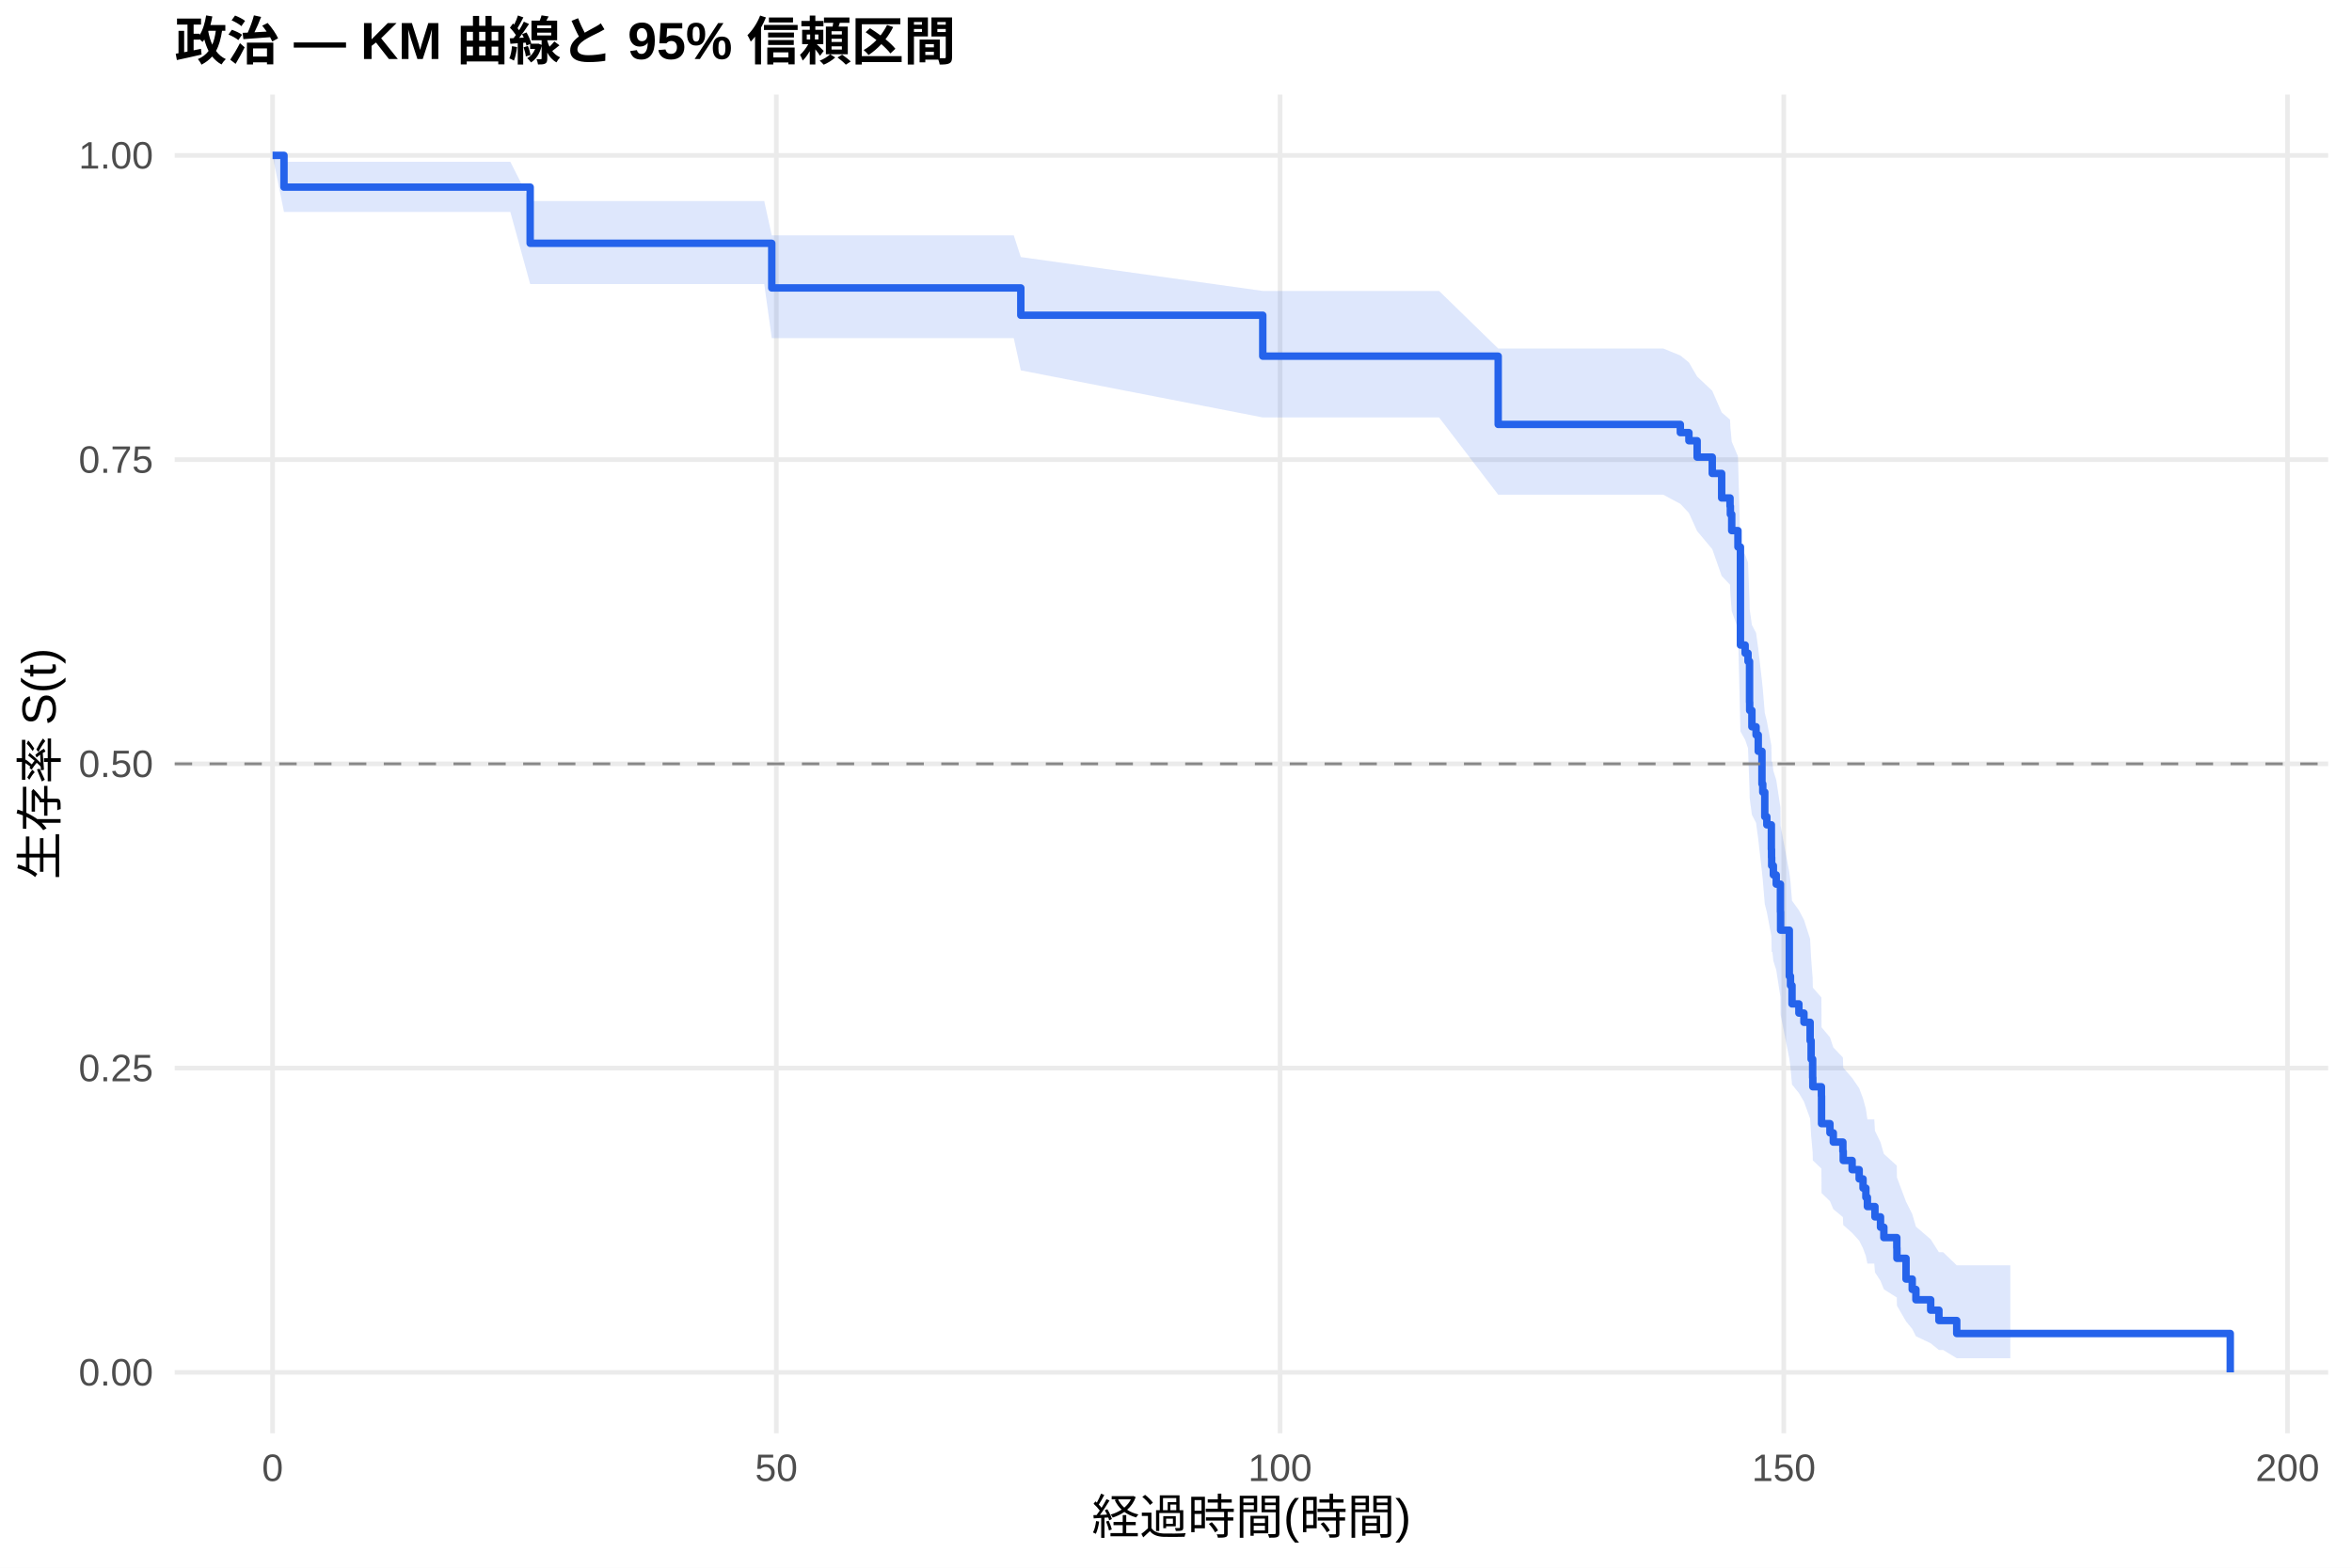
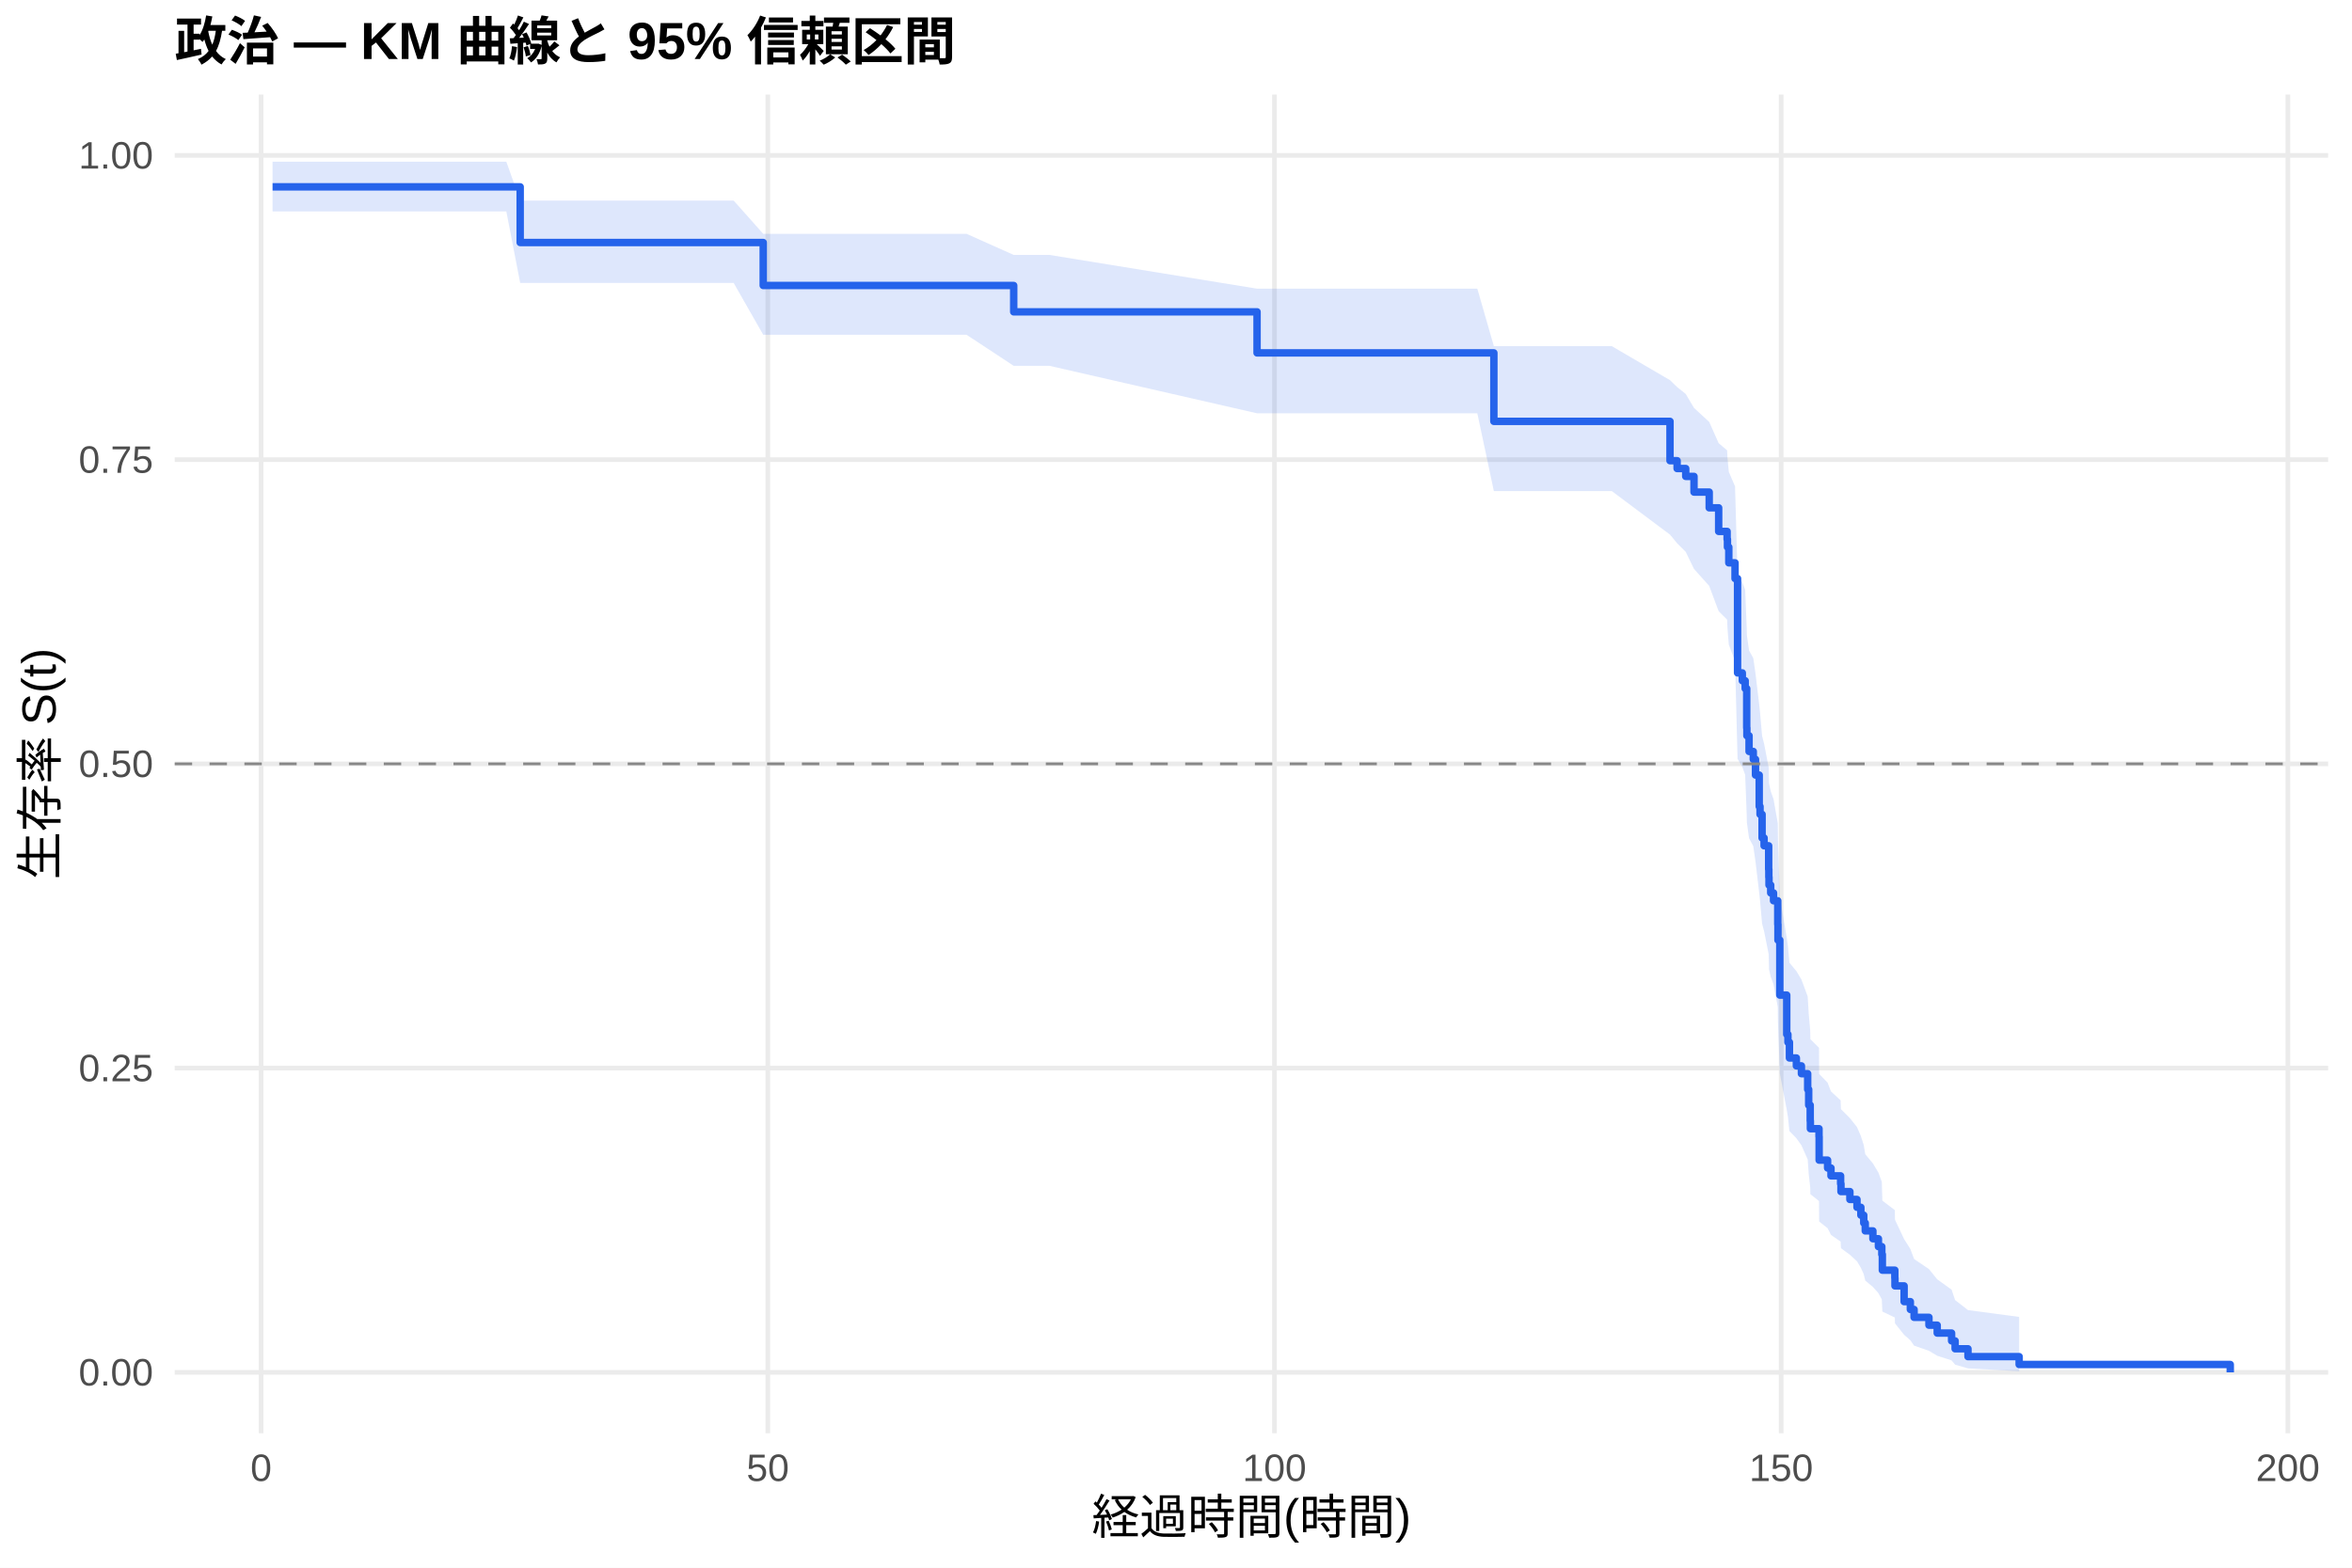
<svg xmlns="http://www.w3.org/2000/svg" width="540.00pt" height="360.00pt" viewBox="0 0 540.00 360.00">
  <g class="svglite">
    <defs>
      <style type="text/css">
    .svglite line, .svglite polyline, .svglite polygon, .svglite path, .svglite rect, .svglite circle {
      fill: none;
      stroke: #000000;
      stroke-linecap: round;
      stroke-linejoin: round;
      stroke-miterlimit: 10.00;
    }
    .svglite text {
      white-space: pre;
    }
    .svglite g.glyphgroup path {
      fill: inherit;
      stroke: none;
    }
  </style>
    </defs>
    <rect width="100%" height="100%" style="stroke: none; fill: #FFFFFF;" />
    <defs>
      <clipPath id="cpMC4wMHw1NDAuMDB8MC4wMHwzNjAuMDA=">
        <rect x="0.00" y="0.00" width="540.00" height="360.00" />
      </clipPath>
    </defs>
    <g clip-path="url(#cpMC4wMHw1NDAuMDB8MC4wMHwzNjAuMDA=)">
      <rect x="0" y="0.00" width="540.00" height="360.00" style="stroke-width: 1.07; stroke: none; fill: #FFFFFF;" />
    </g>
    <defs>
      <clipPath id="cpNDAuMTF8NTM0LjUyfDIxLjcxfDMyOS4xMg==">
        <rect x="40.11" y="21.71" width="494.41" height="307.41" />
      </clipPath>
    </defs>
    <g clip-path="url(#cpNDAuMTF8NTM0LjUyfDIxLjcxfDMyOS4xMg==)">
      <polyline points="40.11,315.14 534.52,315.14 " style="stroke-width: 1.07; stroke: #EBEBEB; stroke-linecap: butt;" />
      <polyline points="40.11,245.28 534.52,245.28 " style="stroke-width: 1.07; stroke: #EBEBEB; stroke-linecap: butt;" />
      <polyline points="40.11,175.41 534.52,175.41 " style="stroke-width: 1.07; stroke: #EBEBEB; stroke-linecap: butt;" />
      <polyline points="40.11,105.55 534.52,105.55 " style="stroke-width: 1.07; stroke: #EBEBEB; stroke-linecap: butt;" />
      <polyline points="40.11,35.68 534.52,35.68 " style="stroke-width: 1.07; stroke: #EBEBEB; stroke-linecap: butt;" />
-       <polyline points="62.58,329.12 62.58,21.71 " style="stroke-width: 1.07; stroke: #EBEBEB; stroke-linecap: butt;" />
-       <polyline points="178.24,329.12 178.24,21.71 " style="stroke-width: 1.07; stroke: #EBEBEB; stroke-linecap: butt;" />
-       <polyline points="293.89,329.12 293.89,21.71 " style="stroke-width: 1.07; stroke: #EBEBEB; stroke-linecap: butt;" />
-       <polyline points="409.54,329.12 409.54,21.71 " style="stroke-width: 1.07; stroke: #EBEBEB; stroke-linecap: butt;" />
-       <polyline points="525.19,329.12 525.19,21.71 " style="stroke-width: 1.07; stroke: #EBEBEB; stroke-linecap: butt;" />
-       <polygon points="62.58,35.68 65.20,37.15 73.84,37.15 85.75,37.15 95.74,37.15 108.77,37.15 117.17,37.15 121.72,46.16 128.23,46.16 139.88,46.16 151.87,46.16 160.66,46.16 175.46,46.16 177.19,54.04 194.39,54.04 213.82,54.04 232.75,54.04 234.37,59.03 289.92,66.81 297.09,66.81 313.01,66.81 330.40,66.81 343.97,80.03 361.08,80.03 381.86,80.03 385.79,81.63 387.76,83.23 389.65,86.47 393.12,89.74 395.28,94.70 397.20,96.36 397.28,98.04 397.59,101.41 399.02,104.80 399.59,125.62 400.67,127.39 401.33,129.16 401.68,138.10 401.71,139.90 402.22,143.51 403.18,145.33 403.68,148.97 404.53,156.30 404.72,158.15 405.18,163.71 405.65,165.57 406.69,171.18 406.73,173.06 406.76,174.94 406.92,174.94 407.15,177.02 407.81,179.10 408.77,185.39 408.81,189.62 410.81,200.32 411.08,202.48 411.43,206.83 413.01,209.01 414.17,211.21 415.59,215.62 415.82,220.06 416.17,224.54 416.21,226.79 418.18,229.05 418.21,235.90 420.14,238.20 420.91,240.52 423.11,242.84 423.19,245.18 425.23,247.53 426.85,249.89 427.74,252.26 428.39,254.65 428.74,257.06 430.32,257.06 430.47,259.67 431.75,262.30 432.52,264.97 435.49,267.67 435.52,270.39 437.61,275.95 439.03,278.79 439.88,281.67 443.27,284.59 445.16,287.56 446.13,287.56 449.25,290.56 449.86,290.56 461.55,290.56 461.55,311.90 449.86,311.90 449.25,311.90 446.13,310.01 445.16,310.01 443.27,308.47 439.88,306.85 439.03,305.17 437.61,303.44 435.52,299.83 435.49,297.96 432.52,296.07 431.75,294.13 430.47,292.17 430.32,290.18 428.74,290.18 428.39,288.44 427.74,286.68 426.85,284.90 425.23,283.11 423.19,281.31 423.11,279.49 420.91,277.66 420.14,275.83 418.21,273.97 418.18,268.36 416.21,266.47 416.17,264.57 415.82,260.74 415.59,256.87 414.17,252.97 413.01,251.01 411.43,249.04 411.08,245.08 410.81,243.08 408.81,233.00 408.77,228.92 407.81,222.74 407.15,220.67 406.92,218.59 406.76,218.59 406.73,216.77 406.69,214.95 405.65,209.45 405.18,207.61 404.72,202.07 404.53,200.21 403.68,192.74 403.18,188.97 402.22,187.09 401.71,183.30 401.68,181.40 401.33,171.82 400.67,169.89 399.59,167.96 399.02,144.36 397.59,140.35 397.28,136.31 397.20,134.28 395.28,132.25 393.12,126.10 389.65,121.97 387.76,117.80 385.79,115.70 381.86,113.60 361.08,113.60 343.97,113.60 330.40,95.86 313.01,95.86 297.09,95.86 289.92,95.86 234.37,85.05 232.75,77.65 213.82,77.65 194.39,77.65 177.19,77.65 175.46,65.23 160.66,65.23 151.87,65.23 139.88,65.23 128.23,65.23 121.72,65.23 117.17,48.67 108.77,48.67 95.74,48.67 85.75,48.67 73.84,48.67 65.20,48.67 62.58,35.68 " style="stroke-width: 0.00; stroke: none; stroke-linecap: butt; fill: #2563EB; fill-opacity: 0.15;" />
-       <polyline points="62.58,35.68 65.20,37.15 73.84,37.15 85.75,37.15 95.74,37.15 108.77,37.15 117.17,37.15 121.72,46.16 128.23,46.16 139.88,46.16 151.87,46.16 160.66,46.16 175.46,46.16 177.19,54.04 194.39,54.04 213.82,54.04 232.75,54.04 234.37,59.03 289.92,66.81 297.09,66.81 313.01,66.81 330.40,66.81 343.97,80.03 361.08,80.03 381.86,80.03 385.79,81.63 387.76,83.23 389.65,86.47 393.12,89.74 395.28,94.70 397.20,96.36 397.28,98.04 397.59,101.41 399.02,104.80 399.59,125.62 400.67,127.39 401.33,129.16 401.68,138.10 401.71,139.90 402.22,143.51 403.18,145.33 403.68,148.97 404.53,156.30 404.72,158.15 405.18,163.71 405.65,165.57 406.69,171.18 406.73,173.06 406.76,174.94 406.92,174.94 407.15,177.02 407.81,179.10 408.77,185.39 408.81,189.62 410.81,200.32 411.08,202.48 411.43,206.83 413.01,209.01 414.17,211.21 415.59,215.62 415.82,220.06 416.17,224.54 416.21,226.79 418.18,229.05 418.21,235.90 420.14,238.20 420.91,240.52 423.11,242.84 423.19,245.18 425.23,247.53 426.85,249.89 427.74,252.26 428.39,254.65 428.74,257.06 430.32,257.06 430.47,259.67 431.75,262.30 432.52,264.97 435.49,267.67 435.52,270.39 437.61,275.95 439.03,278.79 439.88,281.67 443.27,284.59 445.16,287.56 446.13,287.56 449.25,290.56 449.86,290.56 461.55,290.56 " style="stroke-width: 1.07; stroke: none; stroke-linecap: butt;" />
-       <polyline points="461.55,311.90 449.86,311.90 449.25,311.90 446.13,310.01 445.16,310.01 443.27,308.47 439.88,306.85 439.03,305.17 437.61,303.44 435.52,299.83 435.49,297.96 432.52,296.07 431.75,294.13 430.47,292.17 430.32,290.18 428.74,290.18 428.39,288.44 427.74,286.68 426.85,284.90 425.23,283.11 423.19,281.31 423.11,279.49 420.91,277.66 420.14,275.83 418.21,273.97 418.18,268.36 416.21,266.47 416.17,264.57 415.82,260.74 415.59,256.87 414.17,252.97 413.01,251.01 411.43,249.04 411.08,245.08 410.81,243.08 408.81,233.00 408.77,228.92 407.81,222.74 407.15,220.67 406.92,218.59 406.76,218.59 406.73,216.77 406.69,214.95 405.65,209.45 405.18,207.61 404.72,202.07 404.53,200.21 403.68,192.74 403.18,188.97 402.22,187.09 401.71,183.30 401.68,181.40 401.33,171.82 400.67,169.89 399.59,167.96 399.02,144.36 397.59,140.35 397.28,136.31 397.20,134.28 395.28,132.25 393.12,126.10 389.65,121.97 387.76,117.80 385.79,115.70 381.86,113.60 361.08,113.60 343.97,113.60 330.40,95.86 313.01,95.86 297.09,95.86 289.92,95.86 234.37,85.05 232.75,77.65 213.82,77.65 194.39,77.65 177.19,77.65 175.46,65.23 160.66,65.23 151.87,65.23 139.88,65.23 128.23,65.23 121.72,65.23 117.17,48.67 108.77,48.67 95.74,48.67 85.75,48.67 73.84,48.67 65.20,48.67 62.58,35.68 " style="stroke-width: 1.07; stroke: none; stroke-linecap: butt;" />
-       <polyline points="62.58,35.68 65.20,35.68 65.20,42.97 73.84,42.97 73.84,42.97 85.75,42.97 85.75,42.97 95.74,42.97 95.74,42.97 108.77,42.97 108.77,42.97 117.17,42.97 117.17,42.97 121.72,42.97 121.72,55.87 128.23,55.87 128.23,55.87 139.88,55.87 139.88,55.87 151.87,55.87 151.87,55.87 160.66,55.87 160.66,55.87 175.46,55.87 175.46,55.87 177.19,55.87 177.19,66.12 194.39,66.12 194.39,66.12 213.82,66.12 213.82,66.12 232.75,66.12 232.75,66.12 234.37,66.12 234.37,72.39 289.92,72.39 289.92,81.79 297.09,81.79 297.09,81.79 313.01,81.79 313.01,81.79 330.40,81.79 330.40,81.79 343.97,81.79 343.97,97.46 361.08,97.46 361.08,97.46 381.86,97.46 381.86,97.46 385.79,97.46 385.79,99.34 387.76,99.34 387.76,101.21 389.65,101.21 389.65,104.97 393.12,104.97 393.12,108.72 395.28,108.72 395.28,114.35 397.20,114.35 397.20,116.23 397.28,116.23 397.28,118.10 397.59,118.10 397.59,121.85 399.02,121.85 399.02,125.61 399.59,125.61 399.59,148.13 400.67,148.13 400.67,150.00 401.33,150.00 401.33,151.88 401.68,151.88 401.68,161.26 401.71,161.26 401.71,163.14 402.22,163.14 402.22,166.89 403.18,166.89 403.18,168.77 403.68,168.77 403.68,172.52 404.53,172.52 404.53,180.03 404.72,180.03 404.72,181.91 405.18,181.91 405.18,187.54 405.65,187.54 405.65,189.41 406.69,189.41 406.69,195.04 406.73,195.04 406.73,196.92 406.76,196.92 406.76,198.79 406.92,198.79 406.92,198.79 407.15,198.79 407.15,200.91 407.81,200.91 407.81,203.03 408.77,203.03 408.77,209.37 408.81,209.37 408.81,213.60 410.81,213.60 410.81,224.18 411.08,224.18 411.08,226.30 411.43,226.30 411.43,230.53 413.01,230.53 413.01,232.64 414.17,232.64 414.17,234.76 415.59,234.76 415.59,238.99 415.82,238.99 415.82,243.22 416.17,243.22 416.17,247.45 416.21,247.45 416.21,249.56 418.18,249.56 418.18,251.68 418.21,251.68 418.21,258.03 420.14,258.03 420.14,260.14 420.91,260.14 420.91,262.26 423.11,262.26 423.11,264.37 423.19,264.37 423.19,266.49 425.23,266.49 425.23,268.60 426.85,268.60 426.85,270.72 427.74,270.72 427.74,272.83 428.39,272.83 428.39,274.95 428.74,274.95 428.74,277.07 430.32,277.07 430.32,277.07 430.47,277.07 430.47,279.44 431.75,279.44 431.75,281.82 432.52,281.82 432.52,284.20 435.49,284.20 435.49,286.58 435.52,286.58 435.52,288.96 437.61,288.96 437.61,293.72 439.03,293.72 439.03,296.10 439.88,296.10 439.88,298.48 443.27,298.48 443.27,300.86 445.16,300.86 445.16,303.24 446.13,303.24 446.13,303.24 449.25,303.24 449.25,306.22 449.86,306.22 449.86,306.22 461.55,306.22 461.55,306.22 512.05,306.22 512.05,315.14 " style="stroke-width: 1.71; stroke: #2563EB; stroke-linecap: butt;" />
+       <polyline points="59.95,329.12 59.95,21.71 " style="stroke-width: 1.07; stroke: #EBEBEB; stroke-linecap: butt;" />
+       <polyline points="176.28,329.12 176.28,21.71 " style="stroke-width: 1.07; stroke: #EBEBEB; stroke-linecap: butt;" />
+       <polyline points="292.61,329.12 292.61,21.71 " style="stroke-width: 1.07; stroke: #EBEBEB; stroke-linecap: butt;" />
+       <polyline points="408.94,329.12 408.94,21.71 " style="stroke-width: 1.07; stroke: #EBEBEB; stroke-linecap: butt;" />
+       <polyline points="525.27,329.12 525.27,21.71 " style="stroke-width: 1.07; stroke: #EBEBEB; stroke-linecap: butt;" />
+       <polygon points="62.58,37.14 69.80,37.14 81.12,37.14 93.10,37.14 103.14,37.14 116.25,37.14 119.43,46.06 124.70,46.06 135.83,46.06 147.54,46.06 159.60,46.06 168.44,46.06 175.23,53.70 183.33,53.70 202.37,53.70 221.92,53.70 232.74,58.54 240.96,58.54 288.61,66.29 305.68,66.29 321.69,66.29 339.18,66.29 342.98,79.49 370.05,79.49 383.42,87.30 385.05,88.88 387.03,90.47 388.93,93.67 392.42,96.89 394.59,101.77 396.53,103.41 396.61,105.06 396.92,108.36 398.35,111.68 398.93,132.00 400.02,133.72 400.68,135.45 401.03,144.13 401.07,145.88 401.57,149.39 402.54,151.15 403.05,154.69 403.90,161.80 404.09,163.59 404.56,168.98 405.02,170.79 406.07,176.22 406.11,178.04 406.15,179.86 406.54,181.69 407.19,183.52 408.16,189.04 408.20,192.74 408.63,205.83 410.22,215.32 410.49,217.23 410.84,221.07 412.43,223.00 413.59,224.93 415.03,228.82 415.26,232.72 415.61,236.66 415.65,238.63 417.63,240.61 417.66,246.61 419.60,248.62 420.38,250.64 422.59,252.67 422.67,254.71 424.72,256.76 426.35,258.82 427.24,260.88 427.90,262.96 428.25,265.05 430.00,267.16 431.27,269.27 432.05,271.40 432.17,275.71 435.04,277.89 435.07,280.09 437.17,284.55 438.60,286.81 439.46,289.11 442.87,291.43 444.77,293.78 448.07,296.16 448.88,298.55 451.83,300.84 463.58,302.41 463.58,314.89 451.83,314.23 448.88,313.38 448.07,312.40 444.77,311.33 442.87,310.20 439.46,309.01 438.60,307.78 437.17,306.52 435.07,303.90 435.04,302.55 432.17,301.18 432.05,298.39 431.27,296.96 430.00,295.52 428.25,294.07 427.90,292.61 427.24,291.13 426.35,289.64 424.72,288.14 422.67,286.63 422.59,285.11 420.38,283.58 419.60,282.04 417.66,280.50 417.63,275.81 415.65,274.23 415.61,272.65 415.26,269.46 415.03,266.24 413.59,263.00 412.43,261.38 410.84,259.74 410.49,256.46 410.22,254.81 408.63,246.49 408.20,234.64 408.16,231.22 407.19,226.05 406.54,224.32 406.15,222.58 406.11,220.85 406.07,219.10 405.02,213.85 404.56,212.09 404.09,206.79 403.90,205.02 403.05,197.89 402.54,194.30 401.57,192.49 401.07,188.88 401.03,187.07 400.68,177.94 400.02,176.10 398.93,174.26 398.35,151.83 396.92,148.03 396.61,144.20 396.53,142.29 394.59,140.36 392.42,134.55 388.93,130.65 387.03,126.73 385.05,124.75 383.42,122.77 370.05,112.77 342.98,112.77 339.18,94.91 321.69,94.91 305.68,94.91 288.61,94.91 240.96,84.01 232.74,84.01 221.92,76.88 202.37,76.88 183.33,76.88 175.23,76.88 168.44,64.97 159.60,64.97 147.54,64.97 135.83,64.97 124.70,64.97 119.43,64.97 116.25,48.56 103.14,48.56 93.10,48.56 81.12,48.56 69.80,48.56 62.58,48.56 " style="stroke-width: 0.00; stroke: none; stroke-linecap: butt; fill: #2563EB; fill-opacity: 0.15;" />
+       <polyline points="62.58,37.14 69.80,37.14 81.12,37.14 93.10,37.14 103.14,37.14 116.25,37.14 119.43,46.06 124.70,46.06 135.83,46.06 147.54,46.06 159.60,46.06 168.44,46.06 175.23,53.70 183.33,53.70 202.37,53.70 221.92,53.70 232.74,58.54 240.96,58.54 288.61,66.29 305.68,66.29 321.69,66.29 339.18,66.29 342.98,79.49 370.05,79.49 383.42,87.30 385.05,88.88 387.03,90.47 388.93,93.67 392.42,96.89 394.59,101.77 396.53,103.41 396.61,105.06 396.92,108.36 398.35,111.68 398.93,132.00 400.02,133.72 400.68,135.45 401.03,144.13 401.07,145.88 401.57,149.39 402.54,151.15 403.05,154.69 403.90,161.80 404.09,163.59 404.56,168.98 405.02,170.79 406.07,176.22 406.11,178.04 406.15,179.86 406.54,181.69 407.19,183.52 408.16,189.04 408.20,192.74 408.63,205.83 410.22,215.32 410.49,217.23 410.84,221.07 412.43,223.00 413.59,224.93 415.03,228.82 415.26,232.72 415.61,236.66 415.65,238.63 417.63,240.61 417.66,246.61 419.60,248.62 420.38,250.64 422.59,252.67 422.67,254.71 424.72,256.76 426.35,258.82 427.24,260.88 427.90,262.96 428.25,265.05 430.00,267.16 431.27,269.27 432.05,271.40 432.17,275.71 435.04,277.89 435.07,280.09 437.17,284.55 438.60,286.81 439.46,289.11 442.87,291.43 444.77,293.78 448.07,296.16 448.88,298.55 451.83,300.84 463.58,302.41 " style="stroke-width: 1.07; stroke: none; stroke-linecap: butt;" />
+       <polyline points="463.58,314.89 451.83,314.23 448.88,313.38 448.07,312.40 444.77,311.33 442.87,310.20 439.46,309.01 438.60,307.78 437.17,306.52 435.07,303.90 435.04,302.55 432.17,301.18 432.05,298.39 431.27,296.96 430.00,295.52 428.25,294.07 427.90,292.61 427.24,291.13 426.35,289.64 424.72,288.14 422.67,286.63 422.59,285.11 420.38,283.58 419.60,282.04 417.66,280.50 417.63,275.81 415.65,274.23 415.61,272.65 415.26,269.46 415.03,266.24 413.59,263.00 412.43,261.38 410.84,259.74 410.49,256.46 410.22,254.81 408.63,246.49 408.20,234.64 408.16,231.22 407.19,226.05 406.54,224.32 406.15,222.58 406.11,220.85 406.07,219.10 405.02,213.85 404.56,212.09 404.09,206.79 403.90,205.02 403.05,197.89 402.54,194.30 401.57,192.49 401.07,188.88 401.03,187.07 400.68,177.94 400.02,176.10 398.93,174.26 398.35,151.83 396.92,148.03 396.61,144.20 396.53,142.29 394.59,140.36 392.42,134.55 388.93,130.65 387.03,126.73 385.05,124.75 383.42,122.77 370.05,112.77 342.98,112.77 339.18,94.91 321.69,94.91 305.68,94.91 288.61,94.91 240.96,84.01 232.74,84.01 221.92,76.88 202.37,76.88 183.33,76.88 175.23,76.88 168.44,64.97 159.60,64.97 147.54,64.97 135.83,64.97 124.70,64.97 119.43,64.97 116.25,48.56 103.14,48.56 93.10,48.56 81.12,48.56 69.80,48.56 62.58,48.56 " style="stroke-width: 1.07; stroke: none; stroke-linecap: butt;" />
+       <polyline points="62.58,42.91 69.80,42.91 69.80,42.91 81.12,42.91 81.12,42.91 93.10,42.91 93.10,42.91 103.14,42.91 103.14,42.91 116.25,42.91 116.25,42.91 119.43,42.91 119.43,55.69 124.70,55.69 124.70,55.69 135.83,55.69 135.83,55.69 147.54,55.69 147.54,55.69 159.60,55.69 159.60,55.69 168.44,55.69 168.44,55.69 175.23,55.69 175.23,65.56 183.33,65.56 183.33,65.56 202.37,65.56 202.37,65.56 221.92,65.56 221.92,65.56 232.74,65.56 232.74,71.61 240.96,71.61 240.96,71.61 288.61,71.61 288.61,81.04 305.68,81.04 305.68,81.04 321.69,81.04 321.69,81.04 339.18,81.04 339.18,81.04 342.98,81.04 342.98,96.76 370.05,96.76 370.05,96.76 383.42,96.76 383.42,105.79 385.05,105.79 385.05,107.59 387.03,107.59 387.03,109.40 388.93,109.40 388.93,113.00 392.42,113.00 392.42,116.61 394.59,116.61 394.59,122.03 396.53,122.03 396.53,123.83 396.61,123.83 396.61,125.64 396.92,125.64 396.92,129.25 398.35,129.25 398.35,132.86 398.93,132.86 398.93,154.52 400.02,154.52 400.02,156.32 400.68,156.32 400.68,158.12 401.03,158.12 401.03,167.15 401.07,167.15 401.07,168.95 401.57,168.95 401.57,172.56 402.54,172.56 402.54,174.37 403.05,174.37 403.05,177.98 403.90,177.98 403.90,185.20 404.09,185.20 404.09,187.00 404.56,187.00 404.56,192.42 405.02,192.42 405.02,194.22 406.07,194.22 406.07,199.64 406.11,199.64 406.11,201.44 406.15,201.44 406.15,203.24 406.54,203.24 406.54,205.05 407.19,205.05 407.19,206.85 408.16,206.85 408.16,212.27 408.20,212.27 408.20,215.88 408.63,215.88 408.63,228.51 410.22,228.51 410.22,237.54 410.49,237.54 410.49,239.34 410.84,239.34 410.84,242.95 412.43,242.95 412.43,244.76 413.59,244.76 413.59,246.56 415.03,246.56 415.03,250.17 415.26,250.17 415.26,253.78 415.61,253.78 415.61,257.39 415.65,257.39 415.65,259.19 417.63,259.19 417.63,261.00 417.66,261.00 417.66,266.41 419.60,266.41 419.60,268.22 420.38,268.22 420.38,270.02 422.59,270.02 422.59,271.83 422.67,271.83 422.67,273.63 424.72,273.63 424.72,275.44 426.35,275.44 426.35,277.24 427.24,277.24 427.24,279.05 427.90,279.05 427.90,280.85 428.25,280.85 428.25,282.66 430.00,282.66 430.00,284.46 431.27,284.46 431.27,286.27 432.05,286.27 432.05,288.07 432.17,288.07 432.17,291.68 435.04,291.68 435.04,293.49 435.07,293.49 435.07,295.29 437.17,295.29 437.17,298.90 438.60,298.90 438.60,300.70 439.46,300.70 439.46,302.51 442.87,302.51 442.87,304.31 444.77,304.31 444.77,306.12 448.07,306.12 448.07,307.92 448.88,307.92 448.88,309.73 451.83,309.73 451.83,311.53 463.58,311.53 463.58,313.34 512.05,313.34 512.05,315.14 " style="stroke-width: 1.71; stroke: #2563EB; stroke-linecap: butt;" />
      <line x1="40.11" y1="175.41" x2="534.52" y2="175.41" style="stroke-width: 0.64; stroke: #888888; stroke-dasharray: 4.00,4.00; stroke-linecap: butt;" />
    </g>
    <g clip-path="url(#cpMC4wMHw1NDAuMDB8MC4wMHwzNjAuMDA=)">
      <text x="35.18" y="318.17" text-anchor="end" style="font-size: 8.80px;fill: #4D4D4D; font-family: &quot;Liberation Sans&quot;;" textLength="17.11px" lengthAdjust="spacingAndGlyphs">0.00</text>
      <text x="35.18" y="248.30" text-anchor="end" style="font-size: 8.80px;fill: #4D4D4D; font-family: &quot;Liberation Sans&quot;;" textLength="17.11px" lengthAdjust="spacingAndGlyphs">0.25</text>
      <text x="35.18" y="178.44" text-anchor="end" style="font-size: 8.80px;fill: #4D4D4D; font-family: &quot;Liberation Sans&quot;;" textLength="17.11px" lengthAdjust="spacingAndGlyphs">0.50</text>
      <text x="35.18" y="108.57" text-anchor="end" style="font-size: 8.80px;fill: #4D4D4D; font-family: &quot;Liberation Sans&quot;;" textLength="17.11px" lengthAdjust="spacingAndGlyphs">0.75</text>
      <text x="35.18" y="38.71" text-anchor="end" style="font-size: 8.80px;fill: #4D4D4D; font-family: &quot;Liberation Sans&quot;;" textLength="17.11px" lengthAdjust="spacingAndGlyphs">1.00</text>
-       <text x="62.58" y="340.10" text-anchor="middle" style="font-size: 8.80px;fill: #4D4D4D; font-family: &quot;Liberation Sans&quot;;" textLength="4.89px" lengthAdjust="spacingAndGlyphs">0</text>
-       <text x="178.24" y="340.10" text-anchor="middle" style="font-size: 8.80px;fill: #4D4D4D; font-family: &quot;Liberation Sans&quot;;" textLength="9.78px" lengthAdjust="spacingAndGlyphs">50</text>
-       <text x="293.89" y="340.10" text-anchor="middle" style="font-size: 8.80px;fill: #4D4D4D; font-family: &quot;Liberation Sans&quot;;" textLength="14.67px" lengthAdjust="spacingAndGlyphs">100</text>
-       <text x="409.54" y="340.10" text-anchor="middle" style="font-size: 8.80px;fill: #4D4D4D; font-family: &quot;Liberation Sans&quot;;" textLength="14.67px" lengthAdjust="spacingAndGlyphs">150</text>
-       <text x="525.19" y="340.10" text-anchor="middle" style="font-size: 8.80px;fill: #4D4D4D; font-family: &quot;Liberation Sans&quot;;" textLength="14.67px" lengthAdjust="spacingAndGlyphs">200</text>
+       <text x="59.95" y="340.10" text-anchor="middle" style="font-size: 8.80px;fill: #4D4D4D; font-family: &quot;Liberation Sans&quot;;" textLength="4.89px" lengthAdjust="spacingAndGlyphs">0</text>
+       <text x="176.28" y="340.10" text-anchor="middle" style="font-size: 8.80px;fill: #4D4D4D; font-family: &quot;Liberation Sans&quot;;" textLength="9.78px" lengthAdjust="spacingAndGlyphs">50</text>
+       <text x="292.61" y="340.10" text-anchor="middle" style="font-size: 8.80px;fill: #4D4D4D; font-family: &quot;Liberation Sans&quot;;" textLength="14.67px" lengthAdjust="spacingAndGlyphs">100</text>
+       <text x="408.94" y="340.10" text-anchor="middle" style="font-size: 8.80px;fill: #4D4D4D; font-family: &quot;Liberation Sans&quot;;" textLength="14.67px" lengthAdjust="spacingAndGlyphs">150</text>
+       <text x="525.27" y="340.10" text-anchor="middle" style="font-size: 8.80px;fill: #4D4D4D; font-family: &quot;Liberation Sans&quot;;" textLength="14.67px" lengthAdjust="spacingAndGlyphs">200</text>
      <text x="287.32" y="352.24" text-anchor="middle" style="font-size: 11.00px; font-family: &quot;Liberation Sans&quot;;" textLength="73.31px" lengthAdjust="spacingAndGlyphs">経過時間(時間)</text>
      <text transform="translate(13.05,175.41) rotate(-90)" text-anchor="middle" style="font-size: 11.00px; font-family: &quot;Liberation Sans&quot;;" textLength="53.78px" lengthAdjust="spacingAndGlyphs">生存率 S(t)</text>
      <text x="40.11" y="13.74" style="font-size: 12.00px; font-weight: bold; font-family: &quot;Liberation Sans&quot;;" textLength="179.33px" lengthAdjust="spacingAndGlyphs">政治 — KM 曲線と 95% 信頼区間</text>
    </g>
  </g>
</svg>
